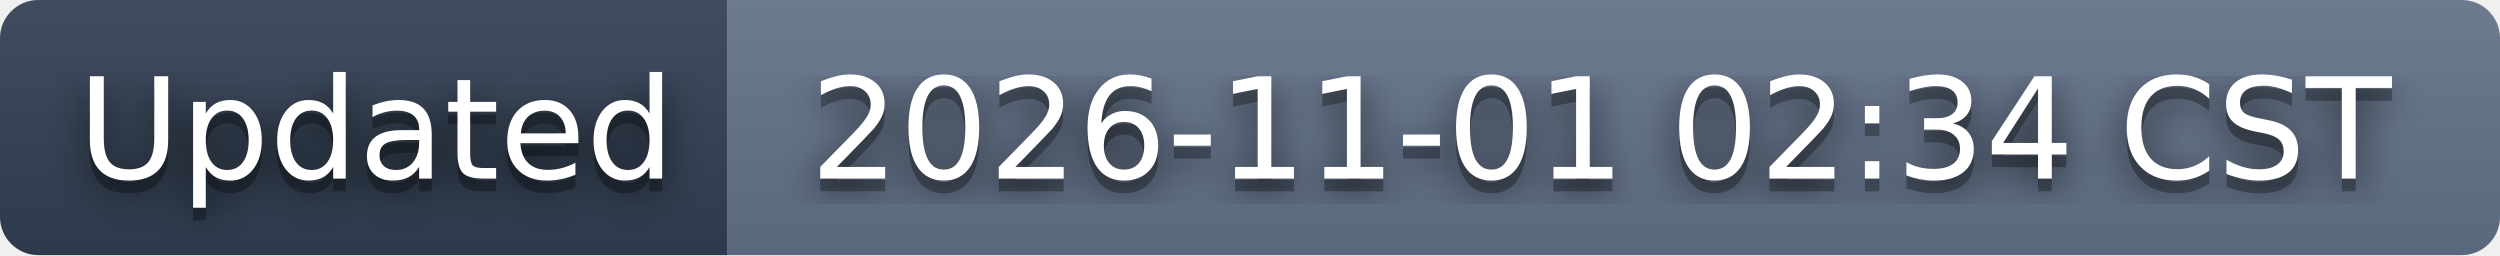
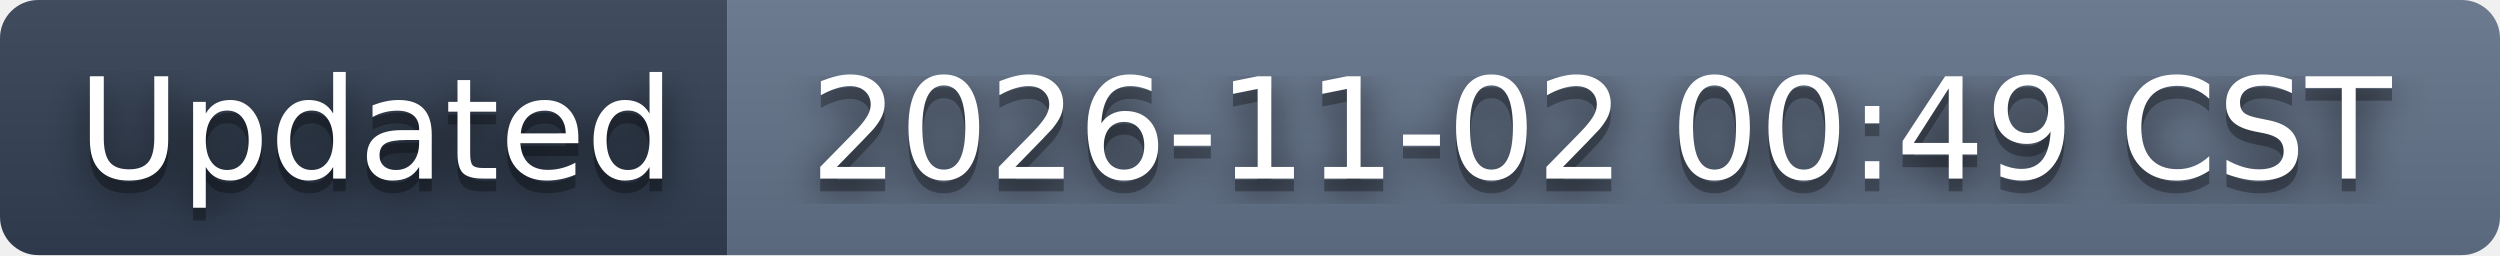
- <svg xmlns="http://www.w3.org/2000/svg" width="196" height="20" role="img" aria-label="Updated: 2026-11-01 02:34 CST">
+ <svg xmlns="http://www.w3.org/2000/svg" width="196" height="20" role="img" aria-label="Updated: 2026-11-02 00:49 CST">
  <filter id="blur">
    <feGaussianBlur stdDeviation="16" />
  </filter>
  <linearGradient id="s" x2="0" y2="100%">
    <stop offset="0" stop-color="#bbb" stop-opacity=".1" />
    <stop offset="1" stop-opacity=".1" />
  </linearGradient>
  <clipPath id="r">
    <rect width="196" height="20" rx="3" />
  </clipPath>
  <g clip-path="url(#r)">
    <rect width="57" height="20" fill="#334155" />
    <rect x="57" width="139" height="20" fill="#64748b" />
    <rect width="196" height="20" fill="url(#s)" />
  </g>
  <g fill="#fff" text-anchor="middle" font-family="Verdana,Geneva,DejaVu Sans,sans-serif" text-rendering="geometricPrecision" font-size="110">
    <g transform="scale(.1)">
      <g aria-hidden="true" fill="#010101">
        <text x="295" y="150" fill-opacity=".8" filter="url(#blur)" textLength="470">Updated</text>
        <text x="295" y="150" fill-opacity=".3" textLength="470">Updated</text>
      </g>
      <text x="295" y="140" textLength="470">Updated</text>
    </g>
    <g transform="scale(.1)">
      <g aria-hidden="true" fill="#010101">
-         <text x="1255" y="150" fill-opacity=".8" filter="url(#blur)" textLength="1290">2026-11-01 02:34 CST</text>
-         <text x="1255" y="150" fill-opacity=".3" textLength="1290">2026-11-01 02:34 CST</text>
+         <text x="1255" y="150" fill-opacity=".8" filter="url(#blur)" textLength="1290">2026-11-02 00:49 CST</text>
+         <text x="1255" y="150" fill-opacity=".3" textLength="1290">2026-11-02 00:49 CST</text>
      </g>
-       <text x="1255" y="140" textLength="1290">2026-11-01 02:34 CST</text>
+       <text x="1255" y="140" textLength="1290">2026-11-02 00:49 CST</text>
    </g>
  </g>
</svg>
